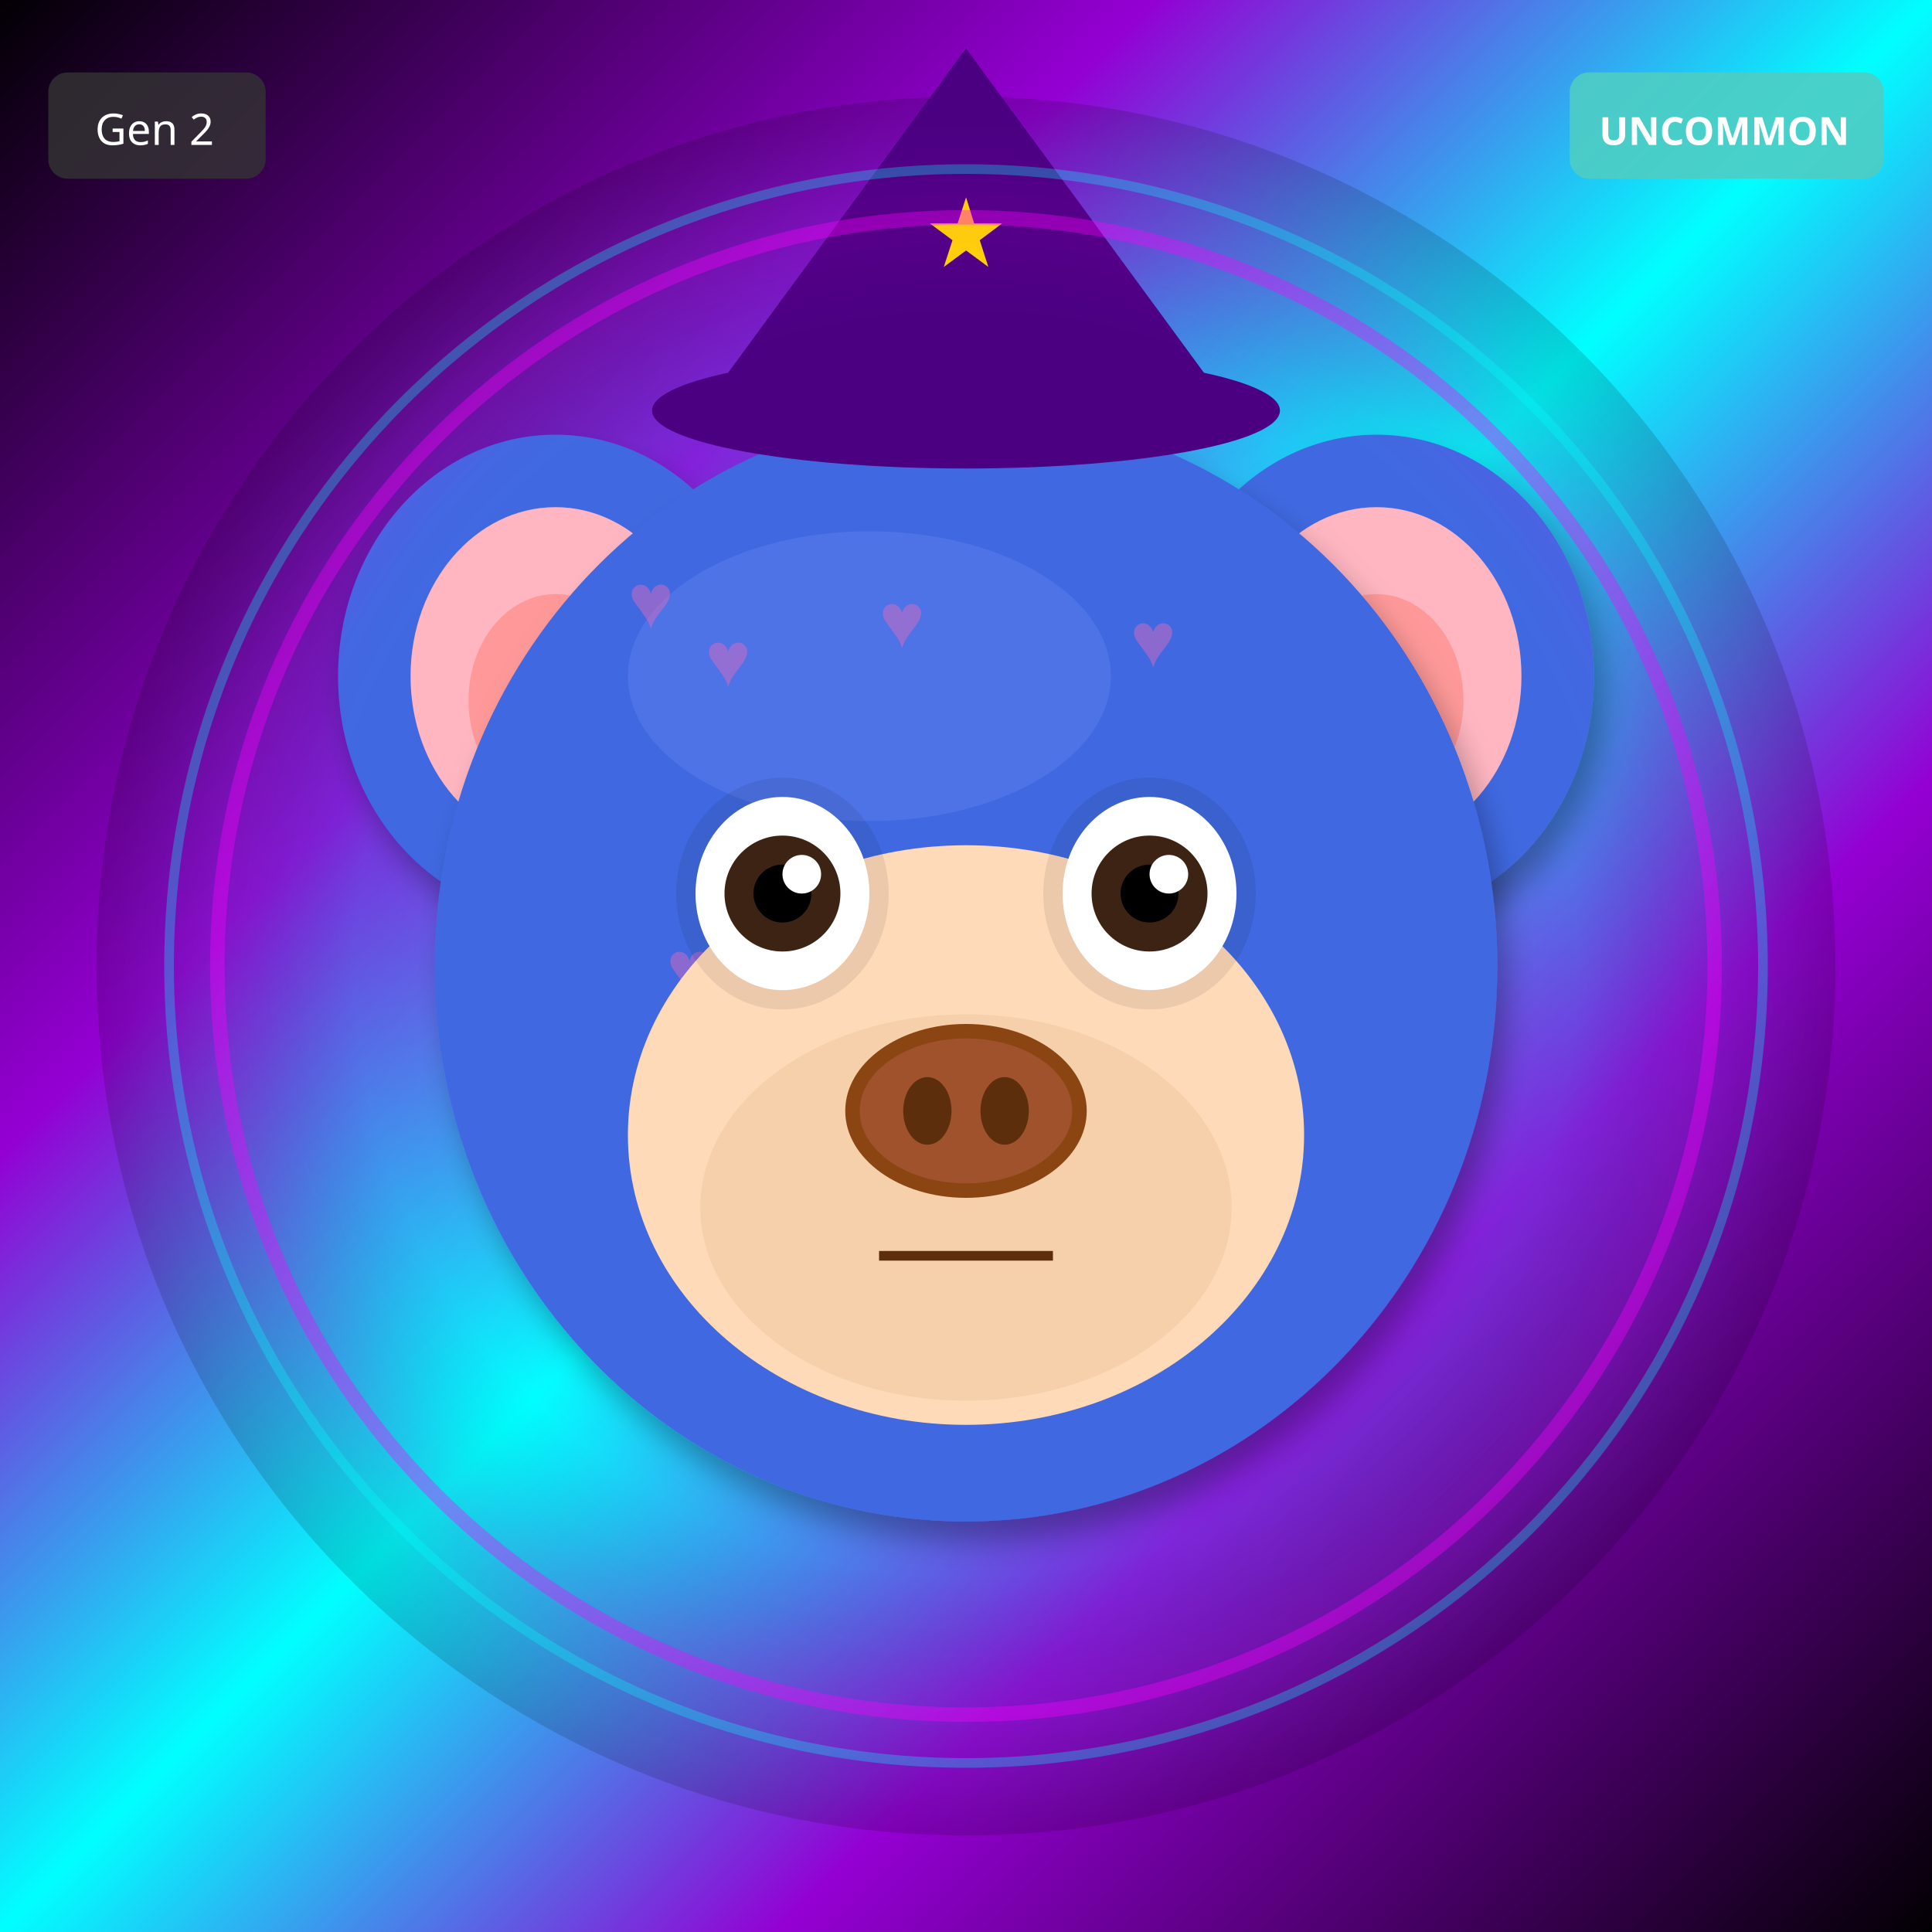
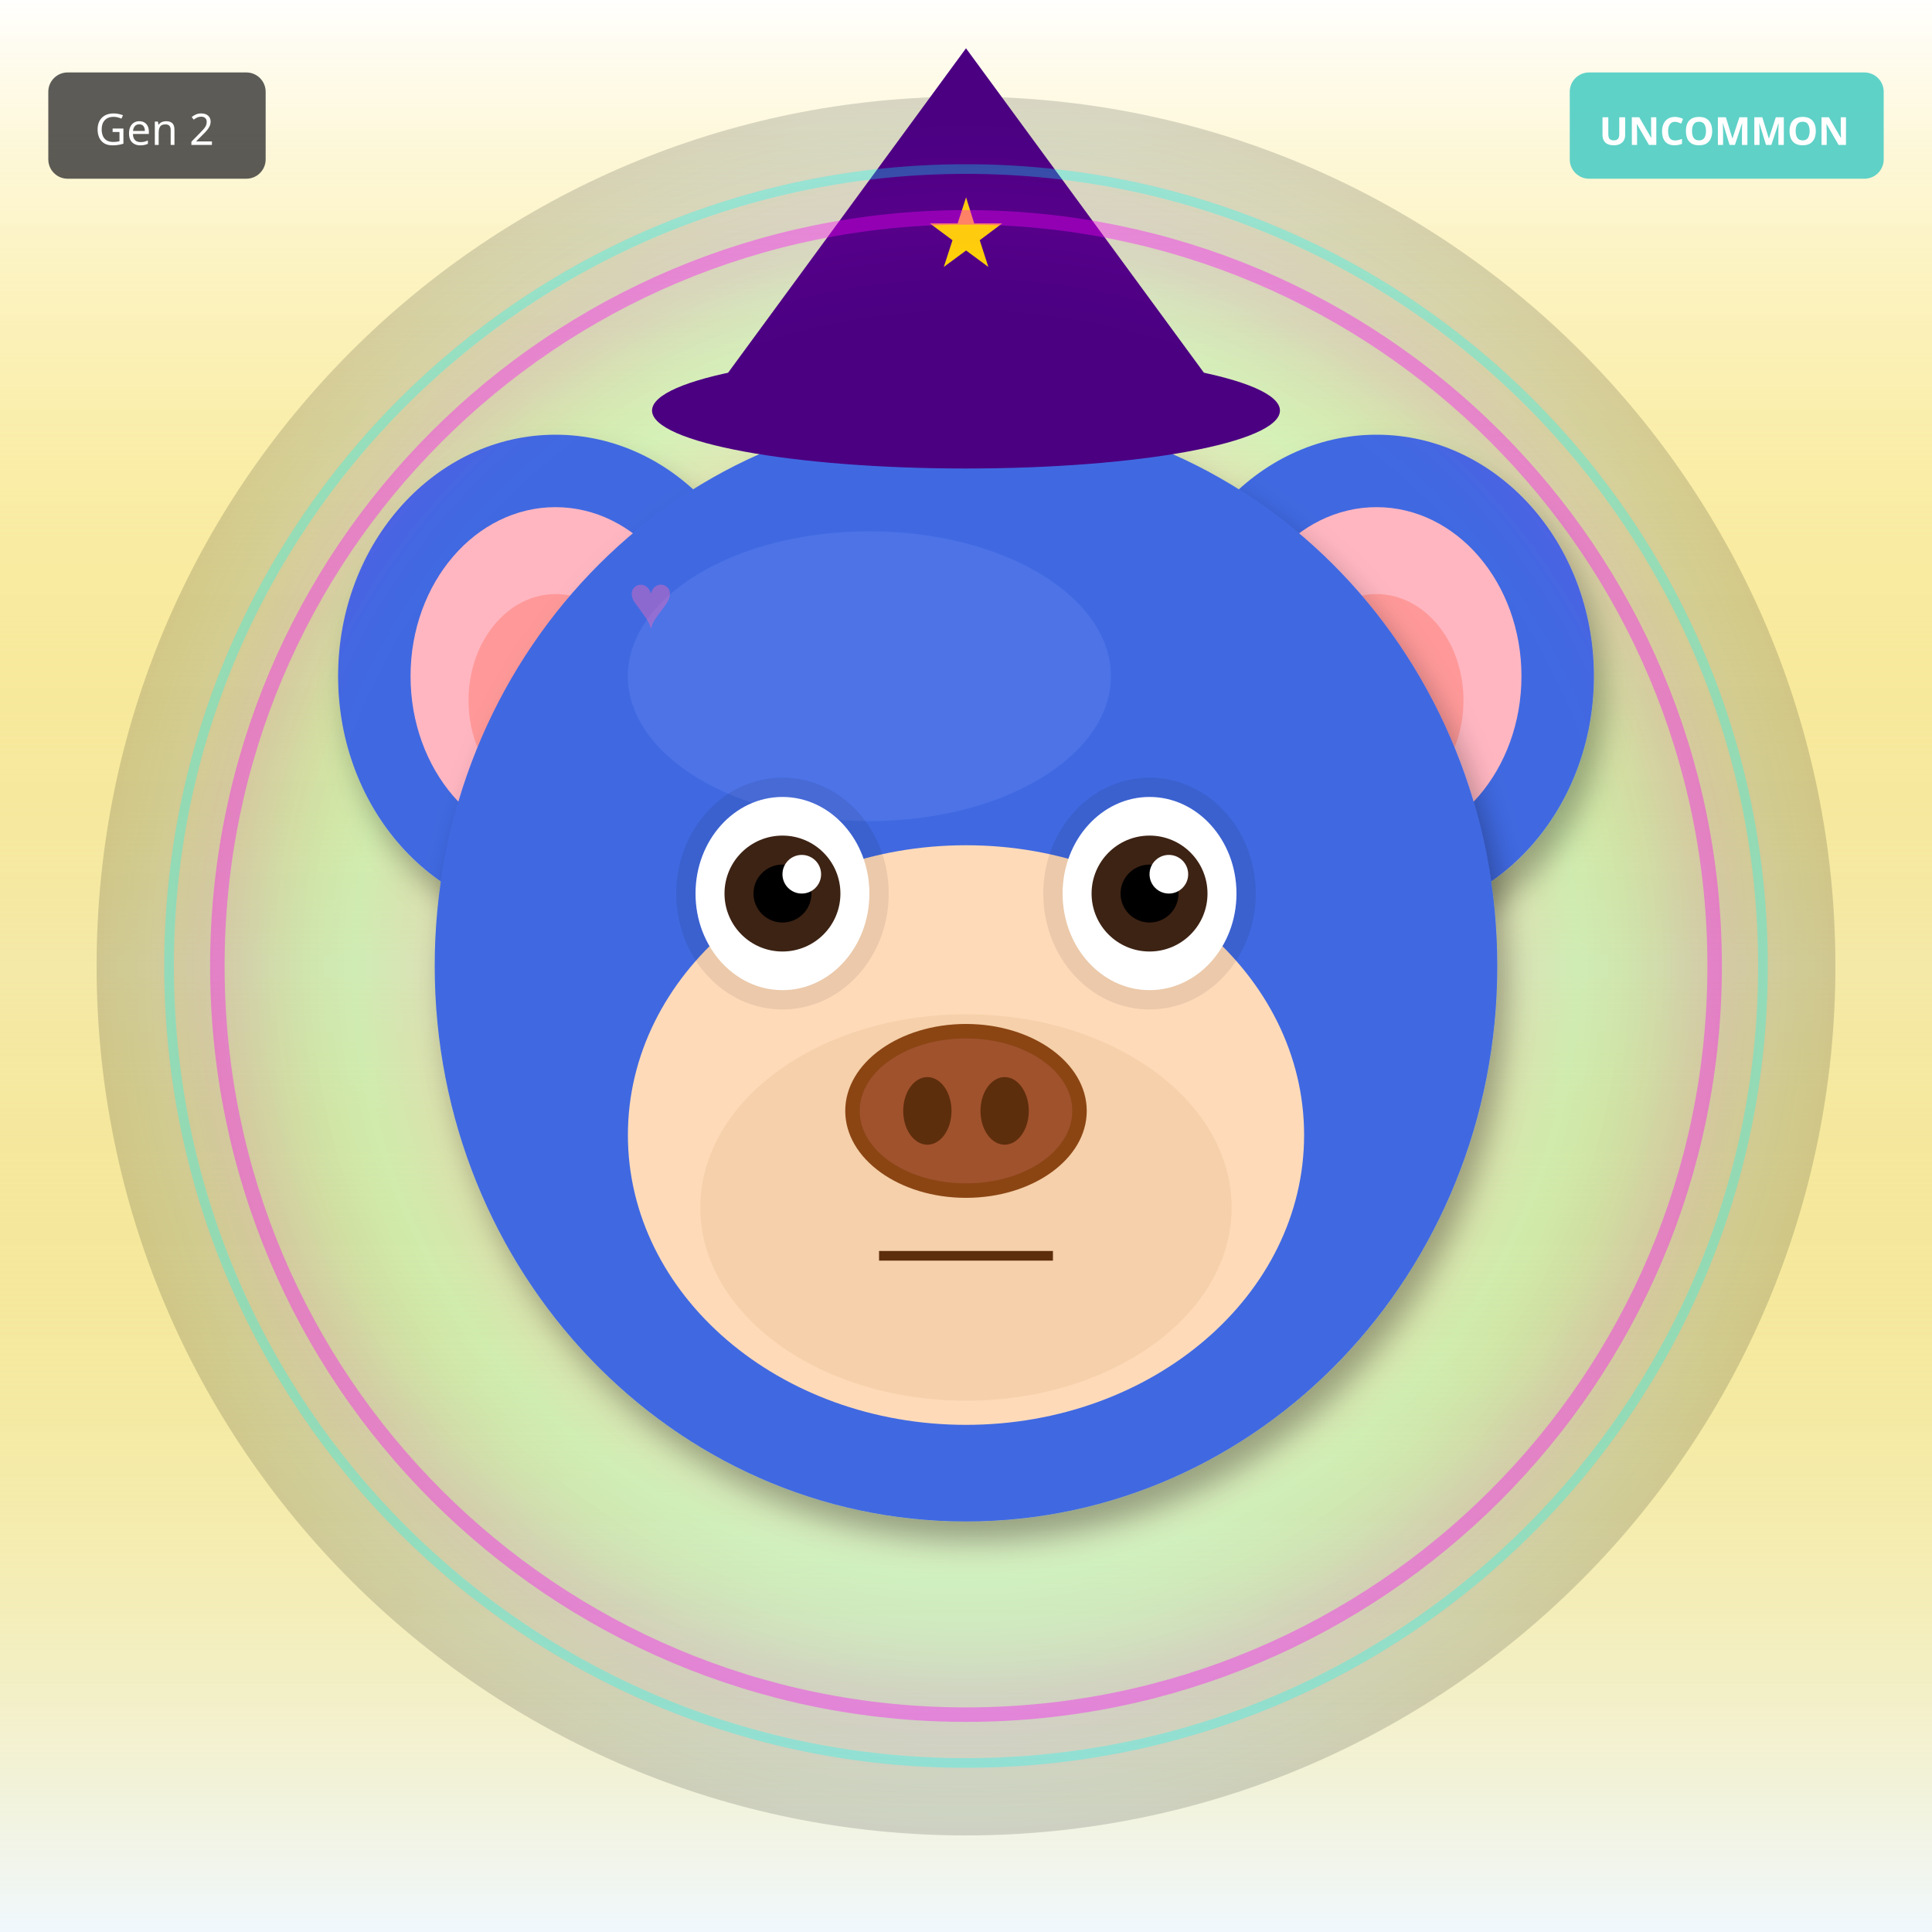
<svg xmlns="http://www.w3.org/2000/svg" width="400" height="400" viewBox="0 0 400 400">
  <defs>
    <filter id="shadow" x="-20%" y="-20%" width="140%" height="140%">
      <feDropShadow dx="2" dy="4" stdDeviation="3" flood-opacity="0.3" />
    </filter>
    <filter id="glow" x="-50%" y="-50%" width="200%" height="200%">
      <feGaussianBlur stdDeviation="8" result="blur" />
      <feMerge>
        <feMergeNode in="blur" />
        <feMergeNode in="SourceGraphic" />
      </feMerge>
    </filter>
    <linearGradient id="rainbow-body" x1="0%" y1="0%" x2="100%" y2="100%">
      <stop offset="0%" stop-color="#FF6B6B" />
      <stop offset="25%" stop-color="#FFE66D" />
      <stop offset="50%" stop-color="#4ECDC4" />
      <stop offset="75%" stop-color="#45B7D1" />
      <stop offset="100%" stop-color="#DDA0DD" />
    </linearGradient>
    <radialGradient id="galaxy-body" cx="30%" cy="30%">
      <stop offset="0%" stop-color="#E6E6FA" />
      <stop offset="50%" stop-color="#9370DB" />
      <stop offset="100%" stop-color="#1A0033" />
    </radialGradient>
    <linearGradient id="holo-body" x1="0%" y1="0%" x2="100%" y2="100%">
      <stop offset="0%" stop-color="#FF00FF" />
      <stop offset="50%" stop-color="#00FFFF" />
      <stop offset="100%" stop-color="#FFFF00" />
    </linearGradient>
    <linearGradient id="sky-gradient" x1="0%" y1="0%" x2="0%" y2="100%">
      <stop offset="0%" stop-color="#87CEEB" />
      <stop offset="100%" stop-color="#E0F4FF" />
    </linearGradient>
    <linearGradient id="grass-gradient" x1="0%" y1="0%" x2="0%" y2="100%">
      <stop offset="0%" stop-color="#90EE90" />
      <stop offset="100%" stop-color="#228B22" />
    </linearGradient>
    <linearGradient id="sunset-gradient" x1="0%" y1="0%" x2="0%" y2="100%">
      <stop offset="0%" stop-color="#FF6B6B" />
      <stop offset="50%" stop-color="#FFE66D" />
      <stop offset="100%" stop-color="#4ECDC4" />
    </linearGradient>
    <linearGradient id="aurora-gradient" x1="0%" y1="0%" x2="100%" y2="100%">
      <stop offset="0%" stop-color="#0D1B2A" />
      <stop offset="30%" stop-color="#00FF7F" />
      <stop offset="70%" stop-color="#FF00FF" />
      <stop offset="100%" stop-color="#0D1B2A" />
    </linearGradient>
    <radialGradient id="multiverse-gradient" cx="50%" cy="50%">
      <stop offset="0%" stop-color="#FFD700" />
      <stop offset="40%" stop-color="#FF00FF" />
      <stop offset="70%" stop-color="#00FFFF" />
      <stop offset="100%" stop-color="#000" />
    </radialGradient>
    <linearGradient id="rift-gradient" x1="0%" y1="0%" x2="100%" y2="100%">
      <stop offset="0%" stop-color="#000" />
      <stop offset="30%" stop-color="#9400D3" />
      <stop offset="50%" stop-color="#00FFFF" />
      <stop offset="70%" stop-color="#9400D3" />
      <stop offset="100%" stop-color="#000" />
    </linearGradient>
    <linearGradient id="heaven-gradient" x1="0%" y1="0%" x2="0%" y2="100%">
      <stop offset="0%" stop-color="#FFF" />
      <stop offset="50%" stop-color="#FFD700" stop-opacity="0.3" />
      <stop offset="100%" stop-color="#F0F8FF" />
    </linearGradient>
    <clipPath id="head-clip">
      <ellipse cx="200" cy="200" rx="110" ry="115" />
    </clipPath>
  </defs>
-   <rect width="400" height="400" fill="url(#rift-gradient)" />
+   <rect width="400" height="400" fill="url(#heaven-gradient)" />
  <circle cx="200" cy="200" r="180" fill="url(#multiverse-gradient)" opacity="0.15" />
  <ellipse cx="115" cy="140" rx="45" ry="50" fill="#4169E1" filter="url(#shadow)" />
  <ellipse cx="115" cy="140" rx="30" ry="35" fill="#FFB6C1" />
  <ellipse cx="115" cy="145" rx="18" ry="22" fill="#FF9999" />
  <ellipse cx="285" cy="140" rx="45" ry="50" fill="#4169E1" filter="url(#shadow)" />
  <ellipse cx="285" cy="140" rx="30" ry="35" fill="#FFB6C1" />
  <ellipse cx="285" cy="145" rx="18" ry="22" fill="#FF9999" />
  <ellipse cx="200" cy="200" rx="110" ry="115" fill="#4169E1" filter="url(#shadow)" />
  <ellipse cx="180" cy="140" rx="50" ry="30" fill="#6B8BF5" opacity="0.3" />
  <g clip-path="url(#head-clip)">
    <text x="130" y="130" font-size="16" fill="#FF69B4" opacity="0.4">♥</text>
-     <text x="226" y="202" font-size="16" fill="#FF69B4" opacity="0.4">♥</text>
-     <text x="182" y="134" font-size="16" fill="#FF69B4" opacity="0.4">♥</text>
-     <text x="138" y="206" font-size="16" fill="#FF69B4" opacity="0.4">♥</text>
-     <text x="234" y="138" font-size="16" fill="#FF69B4" opacity="0.4">♥</text>
-     <text x="190" y="210" font-size="16" fill="#FF69B4" opacity="0.4">♥</text>
-     <text x="146" y="142" font-size="16" fill="#FF69B4" opacity="0.4">♥</text>
+     <text x="161" y="197" font-size="16" fill="#FF69B4" opacity="0.4">♥</text>
+     <text x="192" y="264" font-size="16" fill="#FF69B4" opacity="0.4">♥</text>
+     <text x="223" y="191" font-size="16" fill="#FF69B4" opacity="0.4">♥</text>
+     <text x="254" y="258" font-size="16" fill="#FF69B4" opacity="0.4">♥</text>
+     <text x="145" y="185" font-size="16" fill="#FF69B4" opacity="0.4">♥</text>
+     <text x="176" y="252" font-size="16" fill="#FF69B4" opacity="0.4">♥</text>
  </g>
  <ellipse cx="200" cy="235" rx="70" ry="60" fill="#FFDAB9" />
  <ellipse cx="200" cy="250" rx="55" ry="40" fill="#DEB887" opacity="0.3" />
  <ellipse cx="162" cy="185" rx="22" ry="24" fill="#000" opacity="0.08" />
  <ellipse cx="238" cy="185" rx="22" ry="24" fill="#000" opacity="0.08" />
  <ellipse cx="162" cy="185" rx="18" ry="20" fill="white" />
  <circle cx="162" cy="185" r="12" fill="#3D2314" />
  <circle cx="162" cy="185" r="6" fill="#000" />
  <circle cx="166" cy="181" r="4" fill="white" />
  <ellipse cx="238" cy="185" rx="18" ry="20" fill="white" />
  <circle cx="238" cy="185" r="12" fill="#3D2314" />
  <circle cx="238" cy="185" r="6" fill="#000" />
  <circle cx="242" cy="181" r="4" fill="white" />
  <g>
    <ellipse cx="200" cy="230" rx="25" ry="18" fill="#8B4513" />
    <ellipse cx="200" cy="230" rx="22" ry="15" fill="#A0522D" />
    <ellipse cx="192" cy="230" rx="5" ry="7" fill="#5D2E0C" />
    <ellipse cx="208" cy="230" rx="5" ry="7" fill="#5D2E0C" />
  </g>
  <line x1="182" y1="260" x2="218" y2="260" stroke="#5D2E0C" stroke-width="2" />
  <polygon points="200,10 145,85 255,85" fill="#4B0082" />
  <ellipse cx="200" cy="85" rx="65" ry="12" fill="#4B0082" />
  <text x="200" y="55" font-size="20" fill="#FFD700" text-anchor="middle">★</text>
  <circle cx="200" cy="200" r="155" fill="none" stroke="#FF00FF" stroke-width="3" opacity="0.4" filter="url(#glow)" />
  <circle cx="200" cy="200" r="165" fill="none" stroke="#00FFFF" stroke-width="2" opacity="0.3" />
  <g transform="translate(325, 15)">
    <rect width="65" height="22" rx="4" fill="#4ECDC4" opacity="0.9" />
    <text x="32" y="15" font-size="8" fill="#FFF" text-anchor="middle" font-family="sans-serif" font-weight="bold">UNCOMMON</text>
  </g>
  <g transform="translate(10, 15)">
    <rect width="45" height="22" rx="4" fill="#333" opacity="0.8" />
    <text x="22" y="15" font-size="9" fill="#FFF" text-anchor="middle" font-family="sans-serif">Gen 2</text>
  </g>
</svg>
